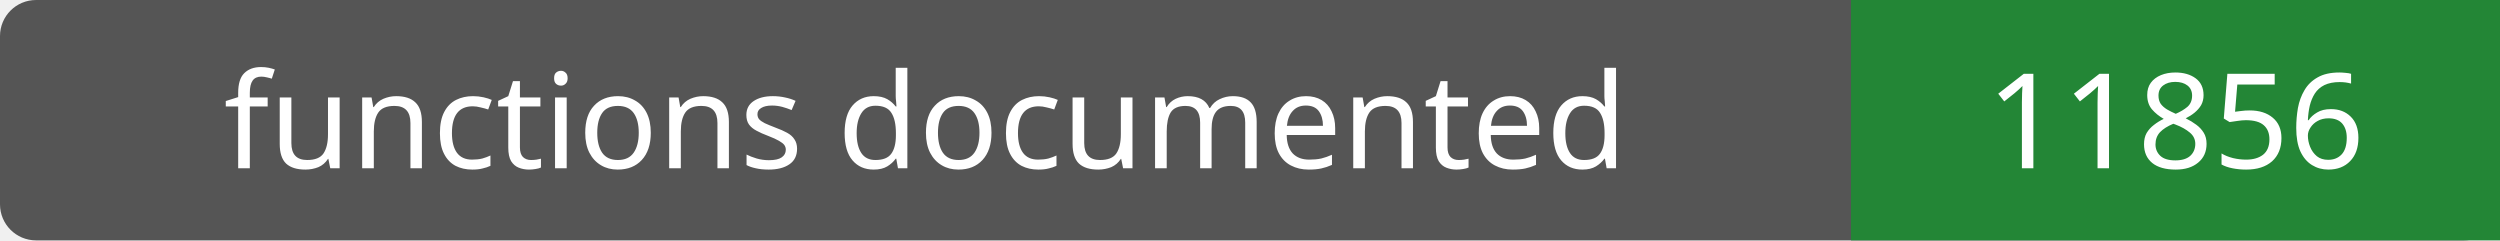
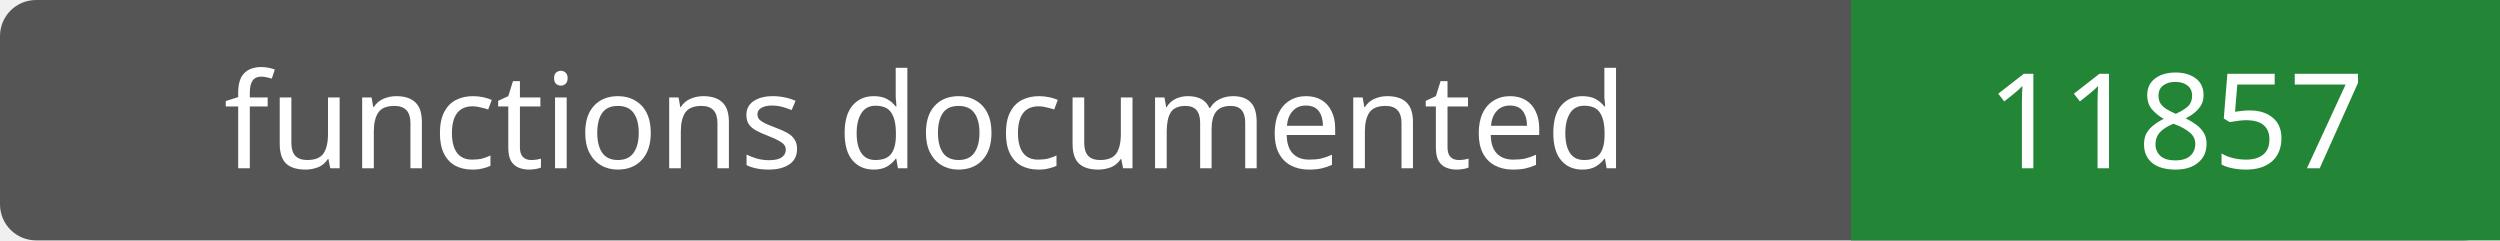
- <svg xmlns="http://www.w3.org/2000/svg" width="208" height="20" role="img" aria-label="functions documented: 11856">
+ <svg xmlns="http://www.w3.org/2000/svg" width="208" height="20" role="img" aria-label="functions documented: 11857">
  <rect width="208" height="20" rx="3" fill="#555" />
  <path fill="#238636" d="M154 0h54v20H154z" />
  <g fill="#fff" text-anchor="middle" font-family="Verdana,sans-serif" font-size="11">
    <text x="77.0" y="14">functions documented</text>
-     <text x="181.0" y="14">11856</text>
+     <text x="181.0" y="14">11857</text>
  </g>
</svg>
